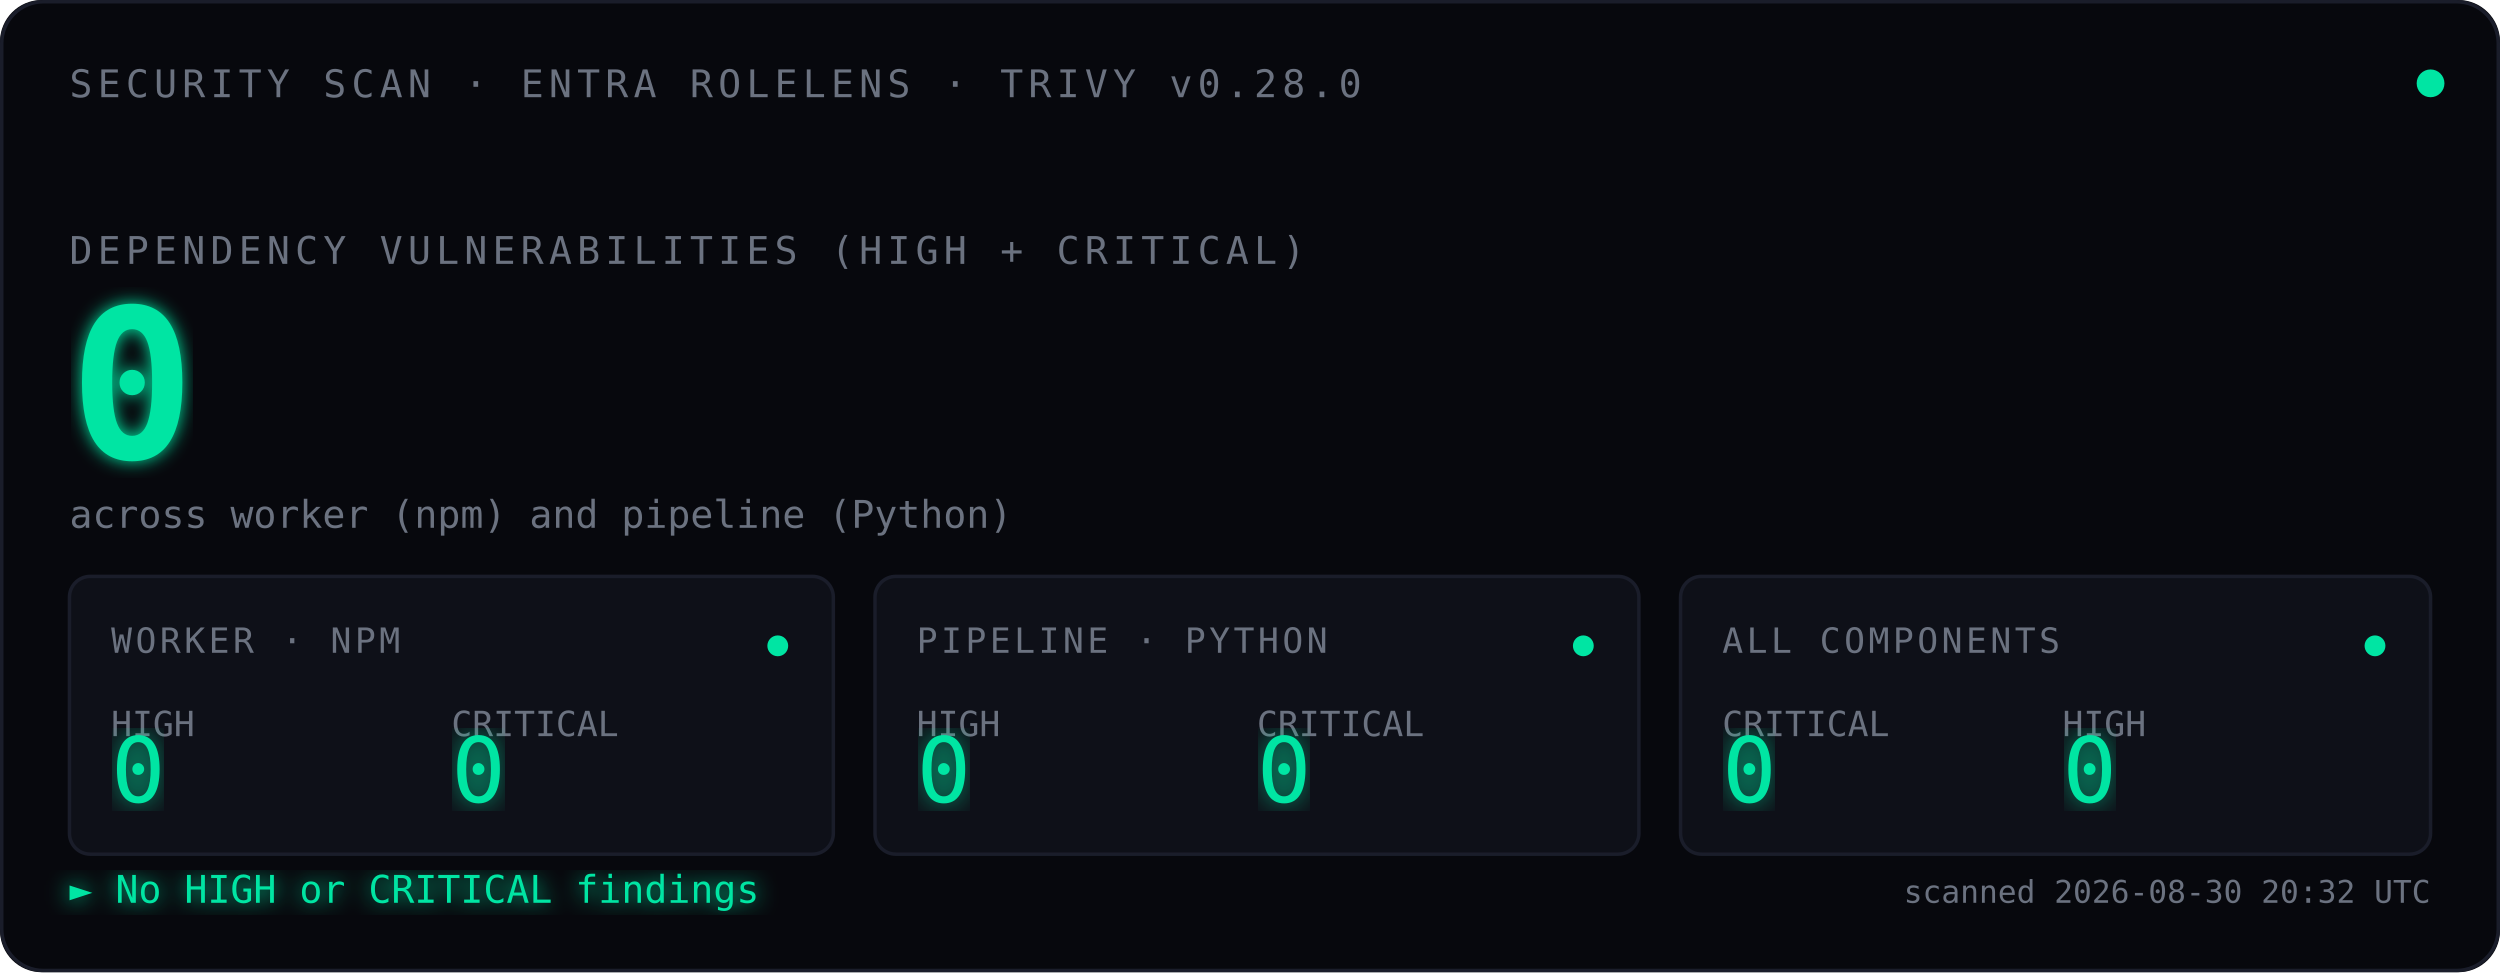
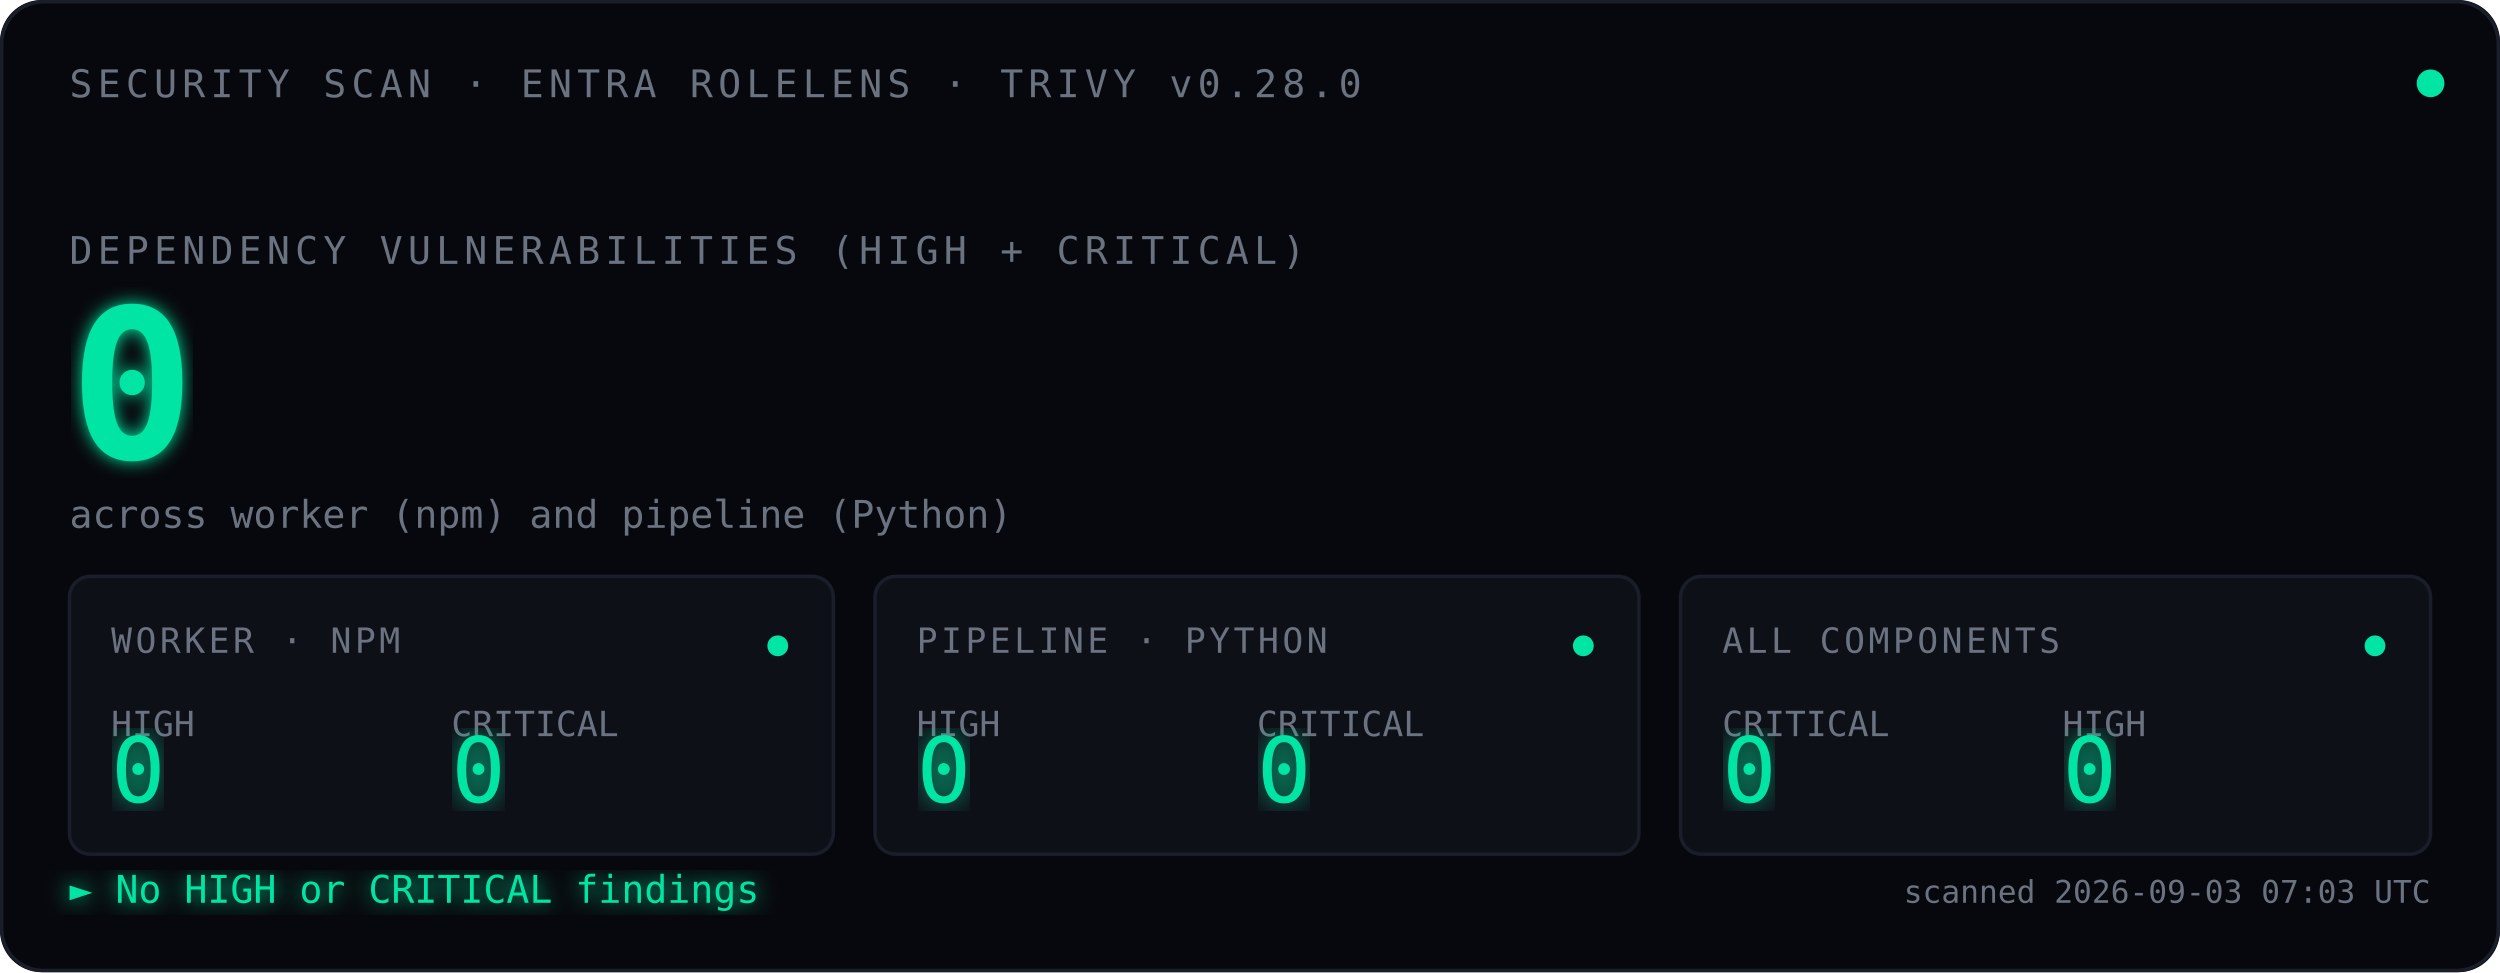
<svg xmlns="http://www.w3.org/2000/svg" viewBox="0 0 720 280" font-family="ui-monospace, 'SF Mono', Menlo, Consolas, monospace">
  <defs>
    <filter id="glow">
      <feGaussianBlur stdDeviation="2.5" result="blur" />
      <feMerge>
        <feMergeNode in="blur" />
        <feMergeNode in="SourceGraphic" />
      </feMerge>
    </filter>
    <filter id="glow-soft">
      <feGaussianBlur stdDeviation="4" result="blur" />
      <feMerge>
        <feMergeNode in="blur" />
        <feMergeNode in="SourceGraphic" />
      </feMerge>
    </filter>
    <filter id="glow-verdict">
      <feGaussianBlur stdDeviation="3" result="blur" />
      <feMerge>
        <feMergeNode in="blur" />
        <feMergeNode in="SourceGraphic" />
      </feMerge>
    </filter>
    <linearGradient id="scan-beam" x1="0" x2="1" y1="0" y2="0">
      <stop offset="0%" stop-color="#00E5A3" stop-opacity="0" />
      <stop offset="40%" stop-color="#00E5A3" stop-opacity="0.08" />
      <stop offset="50%" stop-color="#ffffff" stop-opacity="0.18" />
      <stop offset="60%" stop-color="#00E5A3" stop-opacity="0.08" />
      <stop offset="100%" stop-color="#00E5A3" stop-opacity="0" />
    </linearGradient>
    <clipPath id="tiles-clip">
      <rect x="20" y="166" width="680" height="80" />
    </clipPath>
  </defs>
  <rect width="720" height="280" fill="#07080D" rx="12" />
  <rect x="0.5" y="0.5" width="719" height="279" fill="none" stroke="#1A1D2A" stroke-width="1" rx="12" />
  <text x="20" y="28" font-size="11" fill="#6B7280" letter-spacing="1.5">SECURITY SCAN · ENTRA ROLELENS · TRIVY v0.28.0</text>
  <circle cx="700" cy="24" r="4" fill="#00E5A3">
    <animate attributeName="opacity" values="1;0.35;1" dur="2.4s" repeatCount="indefinite" />
  </circle>
  <text x="20" y="76" font-size="11" fill="#6B7280" letter-spacing="1.5">DEPENDENCY VULNERABILITIES (HIGH + CRITICAL)</text>
  <text x="20" y="132" font-size="60" font-weight="600" fill="#00E5A3" filter="url(#glow)">
    0
    <animate attributeName="opacity" values="0;1" dur="0.7s" fill="freeze" />
  </text>
  <text x="20" y="152" font-size="11" fill="#6B7280">across worker (npm) and pipeline (Python)</text>
  <rect x="-120" y="166" width="120" height="80" fill="url(#scan-beam)" clip-path="url(#tiles-clip)">
    <animate attributeName="x" values="-120;720;-120" dur="3.6s" repeatCount="indefinite" calcMode="linear" />
  </rect>
  <g transform="translate(20,166)">
    <rect width="220" height="80" fill="#0E1018" stroke="#1A1D2A" rx="6" />
    <text x="12" y="22" font-size="10" fill="#6B7280" letter-spacing="1">WORKER · NPM</text>
    <text x="12" y="46" font-size="10" fill="#6B7280">HIGH</text>
    <text x="12" y="65" font-size="26" fill="#00E5A3" font-weight="500" filter="url(#glow-soft)">0</text>
    <text x="110" y="46" font-size="10" fill="#6B7280">CRITICAL</text>
    <text x="110" y="65" font-size="26" fill="#00E5A3" font-weight="500" filter="url(#glow-soft)">0</text>
    <circle cx="204" cy="20" r="3" fill="#00E5A3">
      <animate attributeName="opacity" values="1;0.3;1" dur="2.4s" repeatCount="indefinite" />
    </circle>
  </g>
  <g transform="translate(252,166)">
    <rect width="220" height="80" fill="#0E1018" stroke="#1A1D2A" rx="6" />
    <text x="12" y="22" font-size="10" fill="#6B7280" letter-spacing="1">PIPELINE · PYTHON</text>
    <text x="12" y="46" font-size="10" fill="#6B7280">HIGH</text>
    <text x="12" y="65" font-size="26" fill="#00E5A3" font-weight="500" filter="url(#glow-soft)">0</text>
    <text x="110" y="46" font-size="10" fill="#6B7280">CRITICAL</text>
    <text x="110" y="65" font-size="26" fill="#00E5A3" font-weight="500" filter="url(#glow-soft)">0</text>
    <circle cx="204" cy="20" r="3" fill="#00E5A3">
      <animate attributeName="opacity" values="1;0.3;1" dur="2.4s" begin="0.8s" repeatCount="indefinite" />
    </circle>
  </g>
  <g transform="translate(484,166)">
    <rect width="216" height="80" fill="#0E1018" stroke="#1A1D2A" rx="6" />
    <text x="12" y="22" font-size="10" fill="#6B7280" letter-spacing="1">ALL COMPONENTS</text>
    <text x="12" y="46" font-size="10" fill="#6B7280">CRITICAL</text>
    <text x="12" y="65" font-size="26" fill="#00E5A3" font-weight="500" filter="url(#glow-soft)">0</text>
    <text x="110" y="46" font-size="10" fill="#6B7280">HIGH</text>
    <text x="110" y="65" font-size="26" fill="#00E5A3" font-weight="500" filter="url(#glow-soft)">0</text>
    <circle cx="200" cy="20" r="3" fill="#00E5A3">
      <animate attributeName="opacity" values="1;0.3;1" dur="2.4s" begin="1.6s" repeatCount="indefinite" />
    </circle>
  </g>
  <text x="20" y="260" font-size="11" fill="#00E5A3" filter="url(#glow-verdict)">► No HIGH or CRITICAL findings</text>
-   <text x="700" y="260" font-size="9" fill="#6B7280" text-anchor="end">scanned 2026-08-30 20:32 UTC</text>
+   <text x="700" y="260" font-size="9" fill="#6B7280" text-anchor="end">scanned 2026-09-03 07:03 UTC</text>
</svg>
